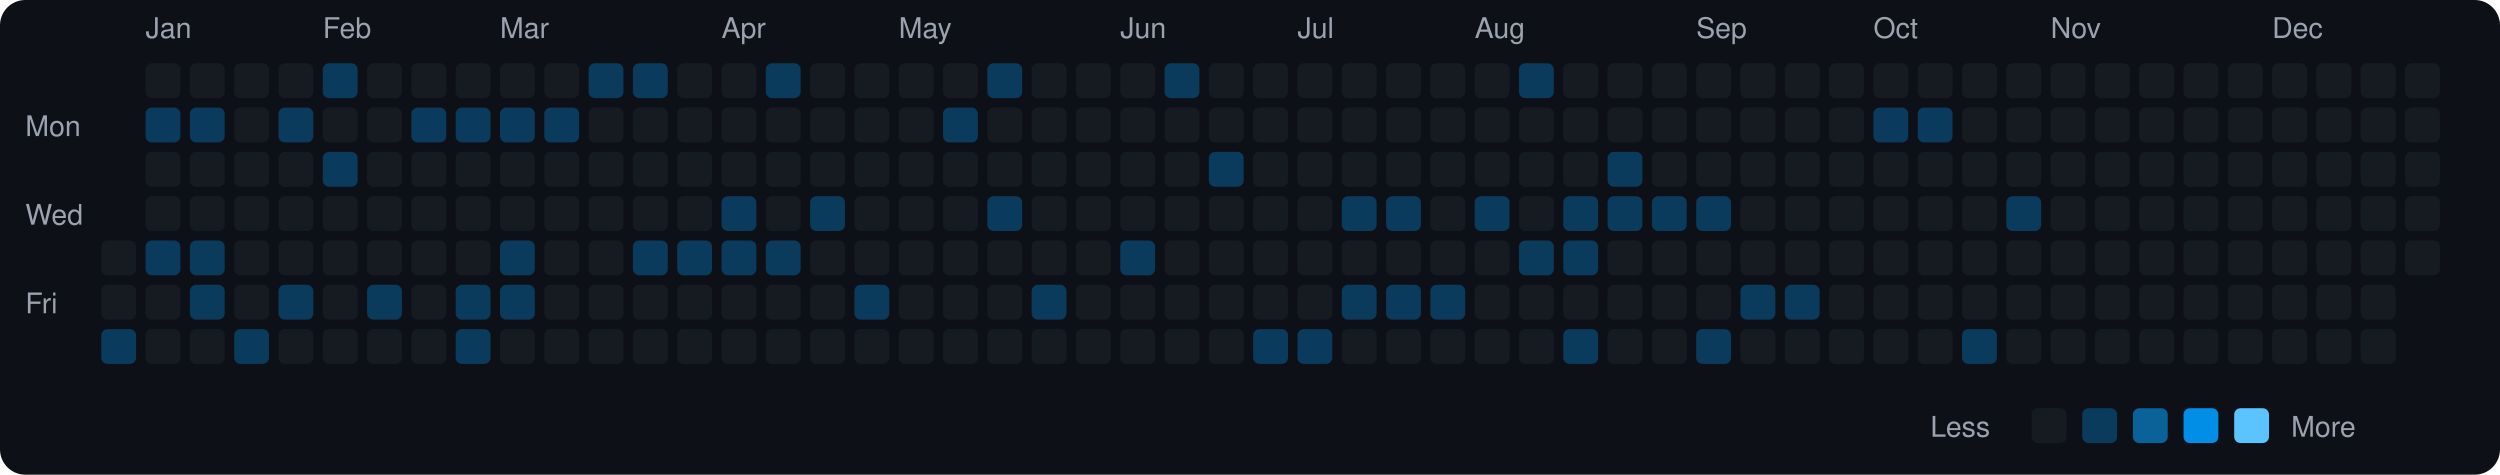
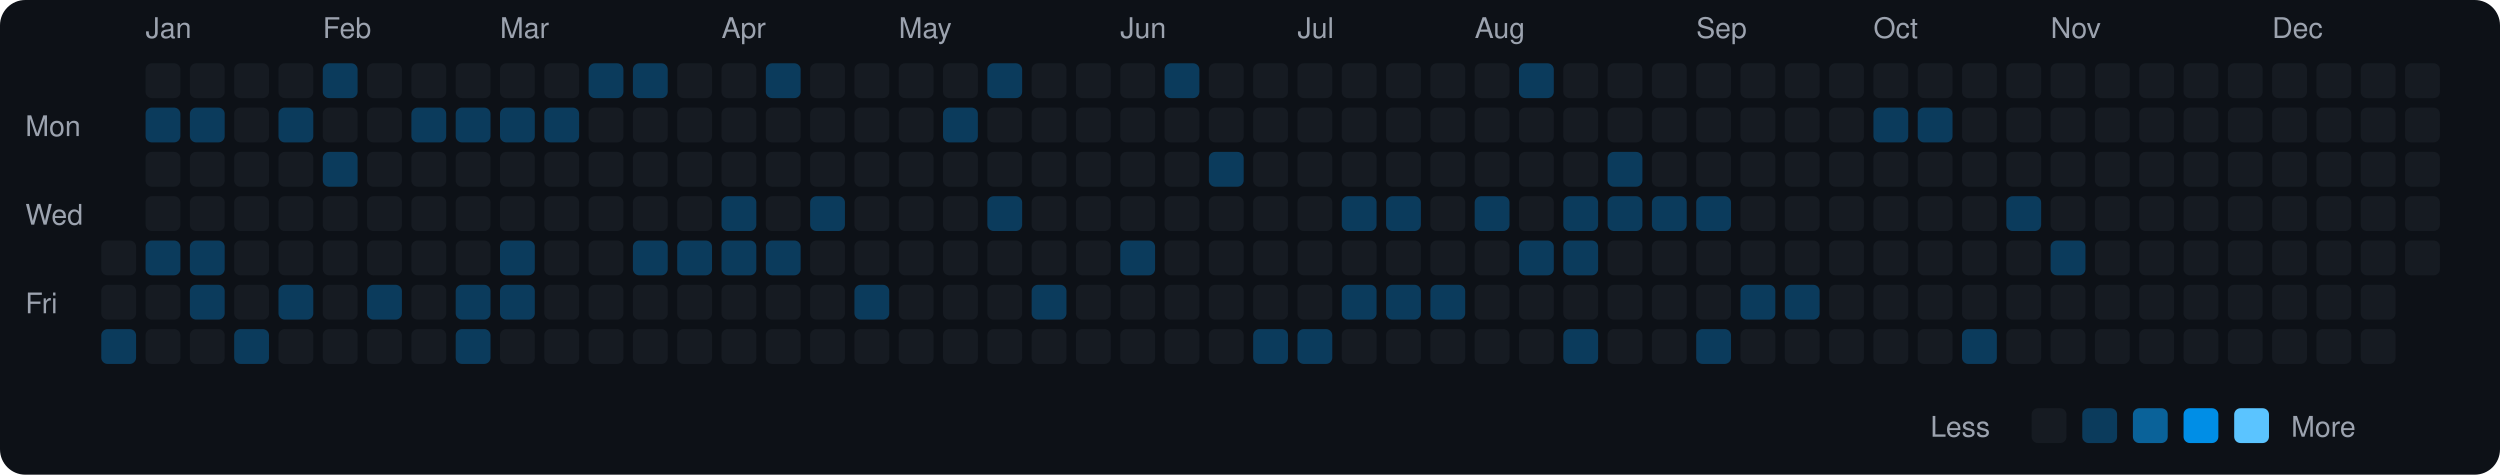
<svg xmlns="http://www.w3.org/2000/svg" viewBox="0 0 790 150" width="790" height="150">
  <rect width="790" height="150" fill="#0d1117" rx="8" ry="8" />
  <text x="8" y="43" fill="#9ca3af" font-size="9" font-family="-apple-system, BlinkMacSystemFont, 'Segoe UI', Helvetica, Arial, sans-serif">Mon</text>
  <text x="8" y="71" fill="#9ca3af" font-size="9" font-family="-apple-system, BlinkMacSystemFont, 'Segoe UI', Helvetica, Arial, sans-serif">Wed</text>
  <text x="8" y="99" fill="#9ca3af" font-size="9" font-family="-apple-system, BlinkMacSystemFont, 'Segoe UI', Helvetica, Arial, sans-serif">Fri</text>
  <rect x="32" y="76" width="11" height="11" rx="2" ry="2" fill="#161b22">
    </rect>
  <rect x="32" y="90" width="11" height="11" rx="2" ry="2" fill="#161b22">
    </rect>
  <rect x="32" y="104" width="11" height="11" rx="2" ry="2" fill="#0b3b5c">
    </rect>
  <text x="46" y="12" fill="#9ca3af" font-size="9" font-family="-apple-system, BlinkMacSystemFont, 'Segoe UI', Helvetica, Arial, sans-serif">Jan</text>
  <rect x="46" y="20" width="11" height="11" rx="2" ry="2" fill="#161b22">
    </rect>
  <rect x="46" y="34" width="11" height="11" rx="2" ry="2" fill="#0b3b5c">
    </rect>
  <rect x="46" y="48" width="11" height="11" rx="2" ry="2" fill="#161b22">
    </rect>
  <rect x="46" y="62" width="11" height="11" rx="2" ry="2" fill="#161b22">
    </rect>
  <rect x="46" y="76" width="11" height="11" rx="2" ry="2" fill="#0b3b5c">
    </rect>
  <rect x="46" y="90" width="11" height="11" rx="2" ry="2" fill="#161b22">
    </rect>
  <rect x="46" y="104" width="11" height="11" rx="2" ry="2" fill="#161b22">
    </rect>
  <rect x="60" y="20" width="11" height="11" rx="2" ry="2" fill="#161b22">
    </rect>
  <rect x="60" y="34" width="11" height="11" rx="2" ry="2" fill="#0b3b5c">
    </rect>
  <rect x="60" y="48" width="11" height="11" rx="2" ry="2" fill="#161b22">
    </rect>
  <rect x="60" y="62" width="11" height="11" rx="2" ry="2" fill="#161b22">
    </rect>
  <rect x="60" y="76" width="11" height="11" rx="2" ry="2" fill="#0b3b5c">
    </rect>
  <rect x="60" y="90" width="11" height="11" rx="2" ry="2" fill="#0b3b5c">
    </rect>
  <rect x="60" y="104" width="11" height="11" rx="2" ry="2" fill="#161b22">
    </rect>
  <rect x="74" y="20" width="11" height="11" rx="2" ry="2" fill="#161b22">
    </rect>
  <rect x="74" y="34" width="11" height="11" rx="2" ry="2" fill="#161b22">
    </rect>
  <rect x="74" y="48" width="11" height="11" rx="2" ry="2" fill="#161b22">
    </rect>
  <rect x="74" y="62" width="11" height="11" rx="2" ry="2" fill="#161b22">
    </rect>
  <rect x="74" y="76" width="11" height="11" rx="2" ry="2" fill="#161b22">
    </rect>
  <rect x="74" y="90" width="11" height="11" rx="2" ry="2" fill="#161b22">
    </rect>
  <rect x="74" y="104" width="11" height="11" rx="2" ry="2" fill="#0b3b5c">
    </rect>
  <rect x="88" y="20" width="11" height="11" rx="2" ry="2" fill="#161b22">
    </rect>
  <rect x="88" y="34" width="11" height="11" rx="2" ry="2" fill="#0b3b5c">
    </rect>
  <rect x="88" y="48" width="11" height="11" rx="2" ry="2" fill="#161b22">
    </rect>
  <rect x="88" y="62" width="11" height="11" rx="2" ry="2" fill="#161b22">
    </rect>
  <rect x="88" y="76" width="11" height="11" rx="2" ry="2" fill="#161b22">
    </rect>
  <rect x="88" y="90" width="11" height="11" rx="2" ry="2" fill="#0b3b5c">
    </rect>
  <rect x="88" y="104" width="11" height="11" rx="2" ry="2" fill="#161b22">
    </rect>
  <text x="102" y="12" fill="#9ca3af" font-size="9" font-family="-apple-system, BlinkMacSystemFont, 'Segoe UI', Helvetica, Arial, sans-serif">Feb</text>
  <rect x="102" y="20" width="11" height="11" rx="2" ry="2" fill="#0b3b5c">
    </rect>
  <rect x="102" y="34" width="11" height="11" rx="2" ry="2" fill="#161b22">
    </rect>
  <rect x="102" y="48" width="11" height="11" rx="2" ry="2" fill="#0b3b5c">
    </rect>
  <rect x="102" y="62" width="11" height="11" rx="2" ry="2" fill="#161b22">
    </rect>
  <rect x="102" y="76" width="11" height="11" rx="2" ry="2" fill="#161b22">
    </rect>
  <rect x="102" y="90" width="11" height="11" rx="2" ry="2" fill="#161b22">
    </rect>
  <rect x="102" y="104" width="11" height="11" rx="2" ry="2" fill="#161b22">
    </rect>
  <rect x="116" y="20" width="11" height="11" rx="2" ry="2" fill="#161b22">
    </rect>
  <rect x="116" y="34" width="11" height="11" rx="2" ry="2" fill="#161b22">
    </rect>
  <rect x="116" y="48" width="11" height="11" rx="2" ry="2" fill="#161b22">
    </rect>
  <rect x="116" y="62" width="11" height="11" rx="2" ry="2" fill="#161b22">
    </rect>
  <rect x="116" y="76" width="11" height="11" rx="2" ry="2" fill="#161b22">
    </rect>
  <rect x="116" y="90" width="11" height="11" rx="2" ry="2" fill="#0b3b5c">
    </rect>
  <rect x="116" y="104" width="11" height="11" rx="2" ry="2" fill="#161b22">
    </rect>
  <rect x="130" y="20" width="11" height="11" rx="2" ry="2" fill="#161b22">
    </rect>
  <rect x="130" y="34" width="11" height="11" rx="2" ry="2" fill="#0b3b5c">
    </rect>
  <rect x="130" y="48" width="11" height="11" rx="2" ry="2" fill="#161b22">
    </rect>
  <rect x="130" y="62" width="11" height="11" rx="2" ry="2" fill="#161b22">
    </rect>
  <rect x="130" y="76" width="11" height="11" rx="2" ry="2" fill="#161b22">
    </rect>
  <rect x="130" y="90" width="11" height="11" rx="2" ry="2" fill="#161b22">
    </rect>
  <rect x="130" y="104" width="11" height="11" rx="2" ry="2" fill="#161b22">
    </rect>
  <rect x="144" y="20" width="11" height="11" rx="2" ry="2" fill="#161b22">
    </rect>
  <rect x="144" y="34" width="11" height="11" rx="2" ry="2" fill="#0b3b5c">
    </rect>
  <rect x="144" y="48" width="11" height="11" rx="2" ry="2" fill="#161b22">
    </rect>
  <rect x="144" y="62" width="11" height="11" rx="2" ry="2" fill="#161b22">
    </rect>
  <rect x="144" y="76" width="11" height="11" rx="2" ry="2" fill="#161b22">
    </rect>
  <rect x="144" y="90" width="11" height="11" rx="2" ry="2" fill="#0b3b5c">
    </rect>
  <rect x="144" y="104" width="11" height="11" rx="2" ry="2" fill="#0b3b5c">
    </rect>
  <text x="158" y="12" fill="#9ca3af" font-size="9" font-family="-apple-system, BlinkMacSystemFont, 'Segoe UI', Helvetica, Arial, sans-serif">Mar</text>
  <rect x="158" y="20" width="11" height="11" rx="2" ry="2" fill="#161b22">
    </rect>
  <rect x="158" y="34" width="11" height="11" rx="2" ry="2" fill="#0b3b5c">
    </rect>
  <rect x="158" y="48" width="11" height="11" rx="2" ry="2" fill="#161b22">
    </rect>
  <rect x="158" y="62" width="11" height="11" rx="2" ry="2" fill="#161b22">
    </rect>
  <rect x="158" y="76" width="11" height="11" rx="2" ry="2" fill="#0b3b5c">
    </rect>
  <rect x="158" y="90" width="11" height="11" rx="2" ry="2" fill="#0b3b5c">
    </rect>
  <rect x="158" y="104" width="11" height="11" rx="2" ry="2" fill="#161b22">
    </rect>
  <rect x="172" y="20" width="11" height="11" rx="2" ry="2" fill="#161b22">
    </rect>
  <rect x="172" y="34" width="11" height="11" rx="2" ry="2" fill="#0b3b5c">
    </rect>
  <rect x="172" y="48" width="11" height="11" rx="2" ry="2" fill="#161b22">
    </rect>
  <rect x="172" y="62" width="11" height="11" rx="2" ry="2" fill="#161b22">
    </rect>
  <rect x="172" y="76" width="11" height="11" rx="2" ry="2" fill="#161b22">
    </rect>
  <rect x="172" y="90" width="11" height="11" rx="2" ry="2" fill="#161b22">
    </rect>
  <rect x="172" y="104" width="11" height="11" rx="2" ry="2" fill="#161b22">
    </rect>
  <rect x="186" y="20" width="11" height="11" rx="2" ry="2" fill="#0b3b5c">
    </rect>
  <rect x="186" y="34" width="11" height="11" rx="2" ry="2" fill="#161b22">
    </rect>
  <rect x="186" y="48" width="11" height="11" rx="2" ry="2" fill="#161b22">
    </rect>
  <rect x="186" y="62" width="11" height="11" rx="2" ry="2" fill="#161b22">
    </rect>
  <rect x="186" y="76" width="11" height="11" rx="2" ry="2" fill="#161b22">
    </rect>
  <rect x="186" y="90" width="11" height="11" rx="2" ry="2" fill="#161b22">
    </rect>
  <rect x="186" y="104" width="11" height="11" rx="2" ry="2" fill="#161b22">
    </rect>
  <rect x="200" y="20" width="11" height="11" rx="2" ry="2" fill="#0b3b5c">
    </rect>
  <rect x="200" y="34" width="11" height="11" rx="2" ry="2" fill="#161b22">
    </rect>
  <rect x="200" y="48" width="11" height="11" rx="2" ry="2" fill="#161b22">
    </rect>
  <rect x="200" y="62" width="11" height="11" rx="2" ry="2" fill="#161b22">
    </rect>
  <rect x="200" y="76" width="11" height="11" rx="2" ry="2" fill="#0b3b5c">
    </rect>
  <rect x="200" y="90" width="11" height="11" rx="2" ry="2" fill="#161b22">
    </rect>
  <rect x="200" y="104" width="11" height="11" rx="2" ry="2" fill="#161b22">
    </rect>
  <rect x="214" y="20" width="11" height="11" rx="2" ry="2" fill="#161b22">
    </rect>
  <rect x="214" y="34" width="11" height="11" rx="2" ry="2" fill="#161b22">
    </rect>
  <rect x="214" y="48" width="11" height="11" rx="2" ry="2" fill="#161b22">
    </rect>
  <rect x="214" y="62" width="11" height="11" rx="2" ry="2" fill="#161b22">
    </rect>
  <rect x="214" y="76" width="11" height="11" rx="2" ry="2" fill="#0b3b5c">
    </rect>
  <rect x="214" y="90" width="11" height="11" rx="2" ry="2" fill="#161b22">
    </rect>
  <rect x="214" y="104" width="11" height="11" rx="2" ry="2" fill="#161b22">
    </rect>
  <text x="228" y="12" fill="#9ca3af" font-size="9" font-family="-apple-system, BlinkMacSystemFont, 'Segoe UI', Helvetica, Arial, sans-serif">Apr</text>
  <rect x="228" y="20" width="11" height="11" rx="2" ry="2" fill="#161b22">
    </rect>
  <rect x="228" y="34" width="11" height="11" rx="2" ry="2" fill="#161b22">
    </rect>
  <rect x="228" y="48" width="11" height="11" rx="2" ry="2" fill="#161b22">
    </rect>
  <rect x="228" y="62" width="11" height="11" rx="2" ry="2" fill="#0b3b5c">
    </rect>
  <rect x="228" y="76" width="11" height="11" rx="2" ry="2" fill="#0b3b5c">
    </rect>
  <rect x="228" y="90" width="11" height="11" rx="2" ry="2" fill="#161b22">
    </rect>
  <rect x="228" y="104" width="11" height="11" rx="2" ry="2" fill="#161b22">
    </rect>
  <rect x="242" y="20" width="11" height="11" rx="2" ry="2" fill="#0b3b5c">
    </rect>
  <rect x="242" y="34" width="11" height="11" rx="2" ry="2" fill="#161b22">
    </rect>
  <rect x="242" y="48" width="11" height="11" rx="2" ry="2" fill="#161b22">
    </rect>
  <rect x="242" y="62" width="11" height="11" rx="2" ry="2" fill="#161b22">
    </rect>
  <rect x="242" y="76" width="11" height="11" rx="2" ry="2" fill="#0b3b5c">
    </rect>
  <rect x="242" y="90" width="11" height="11" rx="2" ry="2" fill="#161b22">
    </rect>
  <rect x="242" y="104" width="11" height="11" rx="2" ry="2" fill="#161b22">
    </rect>
  <rect x="256" y="20" width="11" height="11" rx="2" ry="2" fill="#161b22">
    </rect>
  <rect x="256" y="34" width="11" height="11" rx="2" ry="2" fill="#161b22">
    </rect>
  <rect x="256" y="48" width="11" height="11" rx="2" ry="2" fill="#161b22">
    </rect>
  <rect x="256" y="62" width="11" height="11" rx="2" ry="2" fill="#0b3b5c">
    </rect>
  <rect x="256" y="76" width="11" height="11" rx="2" ry="2" fill="#161b22">
    </rect>
  <rect x="256" y="90" width="11" height="11" rx="2" ry="2" fill="#161b22">
    </rect>
  <rect x="256" y="104" width="11" height="11" rx="2" ry="2" fill="#161b22">
    </rect>
  <rect x="270" y="20" width="11" height="11" rx="2" ry="2" fill="#161b22">
    </rect>
  <rect x="270" y="34" width="11" height="11" rx="2" ry="2" fill="#161b22">
    </rect>
  <rect x="270" y="48" width="11" height="11" rx="2" ry="2" fill="#161b22">
    </rect>
  <rect x="270" y="62" width="11" height="11" rx="2" ry="2" fill="#161b22">
    </rect>
  <rect x="270" y="76" width="11" height="11" rx="2" ry="2" fill="#161b22">
    </rect>
  <rect x="270" y="90" width="11" height="11" rx="2" ry="2" fill="#0b3b5c">
    </rect>
  <rect x="270" y="104" width="11" height="11" rx="2" ry="2" fill="#161b22">
    </rect>
  <text x="284" y="12" fill="#9ca3af" font-size="9" font-family="-apple-system, BlinkMacSystemFont, 'Segoe UI', Helvetica, Arial, sans-serif">May</text>
  <rect x="284" y="20" width="11" height="11" rx="2" ry="2" fill="#161b22">
    </rect>
  <rect x="284" y="34" width="11" height="11" rx="2" ry="2" fill="#161b22">
    </rect>
  <rect x="284" y="48" width="11" height="11" rx="2" ry="2" fill="#161b22">
    </rect>
  <rect x="284" y="62" width="11" height="11" rx="2" ry="2" fill="#161b22">
    </rect>
  <rect x="284" y="76" width="11" height="11" rx="2" ry="2" fill="#161b22">
    </rect>
  <rect x="284" y="90" width="11" height="11" rx="2" ry="2" fill="#161b22">
    </rect>
  <rect x="284" y="104" width="11" height="11" rx="2" ry="2" fill="#161b22">
    </rect>
  <rect x="298" y="20" width="11" height="11" rx="2" ry="2" fill="#161b22">
    </rect>
  <rect x="298" y="34" width="11" height="11" rx="2" ry="2" fill="#0b3b5c">
    </rect>
  <rect x="298" y="48" width="11" height="11" rx="2" ry="2" fill="#161b22">
    </rect>
  <rect x="298" y="62" width="11" height="11" rx="2" ry="2" fill="#161b22">
    </rect>
  <rect x="298" y="76" width="11" height="11" rx="2" ry="2" fill="#161b22">
    </rect>
  <rect x="298" y="90" width="11" height="11" rx="2" ry="2" fill="#161b22">
    </rect>
  <rect x="298" y="104" width="11" height="11" rx="2" ry="2" fill="#161b22">
    </rect>
  <rect x="312" y="20" width="11" height="11" rx="2" ry="2" fill="#0b3b5c">
    </rect>
  <rect x="312" y="34" width="11" height="11" rx="2" ry="2" fill="#161b22">
    </rect>
  <rect x="312" y="48" width="11" height="11" rx="2" ry="2" fill="#161b22">
    </rect>
  <rect x="312" y="62" width="11" height="11" rx="2" ry="2" fill="#0b3b5c">
    </rect>
  <rect x="312" y="76" width="11" height="11" rx="2" ry="2" fill="#161b22">
    </rect>
  <rect x="312" y="90" width="11" height="11" rx="2" ry="2" fill="#161b22">
    </rect>
  <rect x="312" y="104" width="11" height="11" rx="2" ry="2" fill="#161b22">
    </rect>
  <rect x="326" y="20" width="11" height="11" rx="2" ry="2" fill="#161b22">
    </rect>
  <rect x="326" y="34" width="11" height="11" rx="2" ry="2" fill="#161b22">
    </rect>
  <rect x="326" y="48" width="11" height="11" rx="2" ry="2" fill="#161b22">
    </rect>
  <rect x="326" y="62" width="11" height="11" rx="2" ry="2" fill="#161b22">
    </rect>
  <rect x="326" y="76" width="11" height="11" rx="2" ry="2" fill="#161b22">
    </rect>
  <rect x="326" y="90" width="11" height="11" rx="2" ry="2" fill="#0b3b5c">
    </rect>
  <rect x="326" y="104" width="11" height="11" rx="2" ry="2" fill="#161b22">
    </rect>
  <rect x="340" y="20" width="11" height="11" rx="2" ry="2" fill="#161b22">
    </rect>
  <rect x="340" y="34" width="11" height="11" rx="2" ry="2" fill="#161b22">
    </rect>
  <rect x="340" y="48" width="11" height="11" rx="2" ry="2" fill="#161b22">
    </rect>
  <rect x="340" y="62" width="11" height="11" rx="2" ry="2" fill="#161b22">
    </rect>
  <rect x="340" y="76" width="11" height="11" rx="2" ry="2" fill="#161b22">
    </rect>
  <rect x="340" y="90" width="11" height="11" rx="2" ry="2" fill="#161b22">
    </rect>
  <rect x="340" y="104" width="11" height="11" rx="2" ry="2" fill="#161b22">
    </rect>
  <text x="354" y="12" fill="#9ca3af" font-size="9" font-family="-apple-system, BlinkMacSystemFont, 'Segoe UI', Helvetica, Arial, sans-serif">Jun</text>
  <rect x="354" y="20" width="11" height="11" rx="2" ry="2" fill="#161b22">
    </rect>
  <rect x="354" y="34" width="11" height="11" rx="2" ry="2" fill="#161b22">
    </rect>
  <rect x="354" y="48" width="11" height="11" rx="2" ry="2" fill="#161b22">
    </rect>
  <rect x="354" y="62" width="11" height="11" rx="2" ry="2" fill="#161b22">
    </rect>
  <rect x="354" y="76" width="11" height="11" rx="2" ry="2" fill="#0b3b5c">
    </rect>
  <rect x="354" y="90" width="11" height="11" rx="2" ry="2" fill="#161b22">
    </rect>
  <rect x="354" y="104" width="11" height="11" rx="2" ry="2" fill="#161b22">
    </rect>
  <rect x="368" y="20" width="11" height="11" rx="2" ry="2" fill="#0b3b5c">
    </rect>
  <rect x="368" y="34" width="11" height="11" rx="2" ry="2" fill="#161b22">
    </rect>
  <rect x="368" y="48" width="11" height="11" rx="2" ry="2" fill="#161b22">
    </rect>
  <rect x="368" y="62" width="11" height="11" rx="2" ry="2" fill="#161b22">
    </rect>
  <rect x="368" y="76" width="11" height="11" rx="2" ry="2" fill="#161b22">
    </rect>
  <rect x="368" y="90" width="11" height="11" rx="2" ry="2" fill="#161b22">
    </rect>
  <rect x="368" y="104" width="11" height="11" rx="2" ry="2" fill="#161b22">
    </rect>
  <rect x="382" y="20" width="11" height="11" rx="2" ry="2" fill="#161b22">
    </rect>
  <rect x="382" y="34" width="11" height="11" rx="2" ry="2" fill="#161b22">
    </rect>
  <rect x="382" y="48" width="11" height="11" rx="2" ry="2" fill="#0b3b5c">
    </rect>
  <rect x="382" y="62" width="11" height="11" rx="2" ry="2" fill="#161b22">
    </rect>
  <rect x="382" y="76" width="11" height="11" rx="2" ry="2" fill="#161b22">
    </rect>
  <rect x="382" y="90" width="11" height="11" rx="2" ry="2" fill="#161b22">
    </rect>
  <rect x="382" y="104" width="11" height="11" rx="2" ry="2" fill="#161b22">
    </rect>
  <rect x="396" y="20" width="11" height="11" rx="2" ry="2" fill="#161b22">
    </rect>
  <rect x="396" y="34" width="11" height="11" rx="2" ry="2" fill="#161b22">
    </rect>
  <rect x="396" y="48" width="11" height="11" rx="2" ry="2" fill="#161b22">
    </rect>
  <rect x="396" y="62" width="11" height="11" rx="2" ry="2" fill="#161b22">
    </rect>
  <rect x="396" y="76" width="11" height="11" rx="2" ry="2" fill="#161b22">
    </rect>
  <rect x="396" y="90" width="11" height="11" rx="2" ry="2" fill="#161b22">
    </rect>
  <rect x="396" y="104" width="11" height="11" rx="2" ry="2" fill="#0b3b5c">
    </rect>
  <text x="410" y="12" fill="#9ca3af" font-size="9" font-family="-apple-system, BlinkMacSystemFont, 'Segoe UI', Helvetica, Arial, sans-serif">Jul</text>
  <rect x="410" y="20" width="11" height="11" rx="2" ry="2" fill="#161b22">
    </rect>
  <rect x="410" y="34" width="11" height="11" rx="2" ry="2" fill="#161b22">
    </rect>
  <rect x="410" y="48" width="11" height="11" rx="2" ry="2" fill="#161b22">
    </rect>
  <rect x="410" y="62" width="11" height="11" rx="2" ry="2" fill="#161b22">
    </rect>
  <rect x="410" y="76" width="11" height="11" rx="2" ry="2" fill="#161b22">
    </rect>
  <rect x="410" y="90" width="11" height="11" rx="2" ry="2" fill="#161b22">
    </rect>
  <rect x="410" y="104" width="11" height="11" rx="2" ry="2" fill="#0b3b5c">
    </rect>
  <rect x="424" y="20" width="11" height="11" rx="2" ry="2" fill="#161b22">
    </rect>
  <rect x="424" y="34" width="11" height="11" rx="2" ry="2" fill="#161b22">
    </rect>
  <rect x="424" y="48" width="11" height="11" rx="2" ry="2" fill="#161b22">
    </rect>
  <rect x="424" y="62" width="11" height="11" rx="2" ry="2" fill="#0b3b5c">
    </rect>
  <rect x="424" y="76" width="11" height="11" rx="2" ry="2" fill="#161b22">
    </rect>
  <rect x="424" y="90" width="11" height="11" rx="2" ry="2" fill="#0b3b5c">
    </rect>
  <rect x="424" y="104" width="11" height="11" rx="2" ry="2" fill="#161b22">
    </rect>
  <rect x="438" y="20" width="11" height="11" rx="2" ry="2" fill="#161b22">
    </rect>
  <rect x="438" y="34" width="11" height="11" rx="2" ry="2" fill="#161b22">
    </rect>
  <rect x="438" y="48" width="11" height="11" rx="2" ry="2" fill="#161b22">
    </rect>
  <rect x="438" y="62" width="11" height="11" rx="2" ry="2" fill="#0b3b5c">
    </rect>
  <rect x="438" y="76" width="11" height="11" rx="2" ry="2" fill="#161b22">
    </rect>
  <rect x="438" y="90" width="11" height="11" rx="2" ry="2" fill="#0b3b5c">
    </rect>
  <rect x="438" y="104" width="11" height="11" rx="2" ry="2" fill="#161b22">
    </rect>
  <rect x="452" y="20" width="11" height="11" rx="2" ry="2" fill="#161b22">
    </rect>
  <rect x="452" y="34" width="11" height="11" rx="2" ry="2" fill="#161b22">
    </rect>
  <rect x="452" y="48" width="11" height="11" rx="2" ry="2" fill="#161b22">
    </rect>
  <rect x="452" y="62" width="11" height="11" rx="2" ry="2" fill="#161b22">
    </rect>
  <rect x="452" y="76" width="11" height="11" rx="2" ry="2" fill="#161b22">
    </rect>
  <rect x="452" y="90" width="11" height="11" rx="2" ry="2" fill="#0b3b5c">
    </rect>
  <rect x="452" y="104" width="11" height="11" rx="2" ry="2" fill="#161b22">
    </rect>
  <text x="466" y="12" fill="#9ca3af" font-size="9" font-family="-apple-system, BlinkMacSystemFont, 'Segoe UI', Helvetica, Arial, sans-serif">Aug</text>
  <rect x="466" y="20" width="11" height="11" rx="2" ry="2" fill="#161b22">
    </rect>
  <rect x="466" y="34" width="11" height="11" rx="2" ry="2" fill="#161b22">
    </rect>
  <rect x="466" y="48" width="11" height="11" rx="2" ry="2" fill="#161b22">
    </rect>
  <rect x="466" y="62" width="11" height="11" rx="2" ry="2" fill="#0b3b5c">
    </rect>
  <rect x="466" y="76" width="11" height="11" rx="2" ry="2" fill="#161b22">
    </rect>
  <rect x="466" y="90" width="11" height="11" rx="2" ry="2" fill="#161b22">
    </rect>
  <rect x="466" y="104" width="11" height="11" rx="2" ry="2" fill="#161b22">
    </rect>
  <rect x="480" y="20" width="11" height="11" rx="2" ry="2" fill="#0b3b5c">
    </rect>
  <rect x="480" y="34" width="11" height="11" rx="2" ry="2" fill="#161b22">
    </rect>
  <rect x="480" y="48" width="11" height="11" rx="2" ry="2" fill="#161b22">
    </rect>
  <rect x="480" y="62" width="11" height="11" rx="2" ry="2" fill="#161b22">
    </rect>
  <rect x="480" y="76" width="11" height="11" rx="2" ry="2" fill="#0b3b5c">
    </rect>
  <rect x="480" y="90" width="11" height="11" rx="2" ry="2" fill="#161b22">
    </rect>
  <rect x="480" y="104" width="11" height="11" rx="2" ry="2" fill="#161b22">
    </rect>
  <rect x="494" y="20" width="11" height="11" rx="2" ry="2" fill="#161b22">
    </rect>
  <rect x="494" y="34" width="11" height="11" rx="2" ry="2" fill="#161b22">
    </rect>
  <rect x="494" y="48" width="11" height="11" rx="2" ry="2" fill="#161b22">
    </rect>
  <rect x="494" y="62" width="11" height="11" rx="2" ry="2" fill="#0b3b5c">
    </rect>
  <rect x="494" y="76" width="11" height="11" rx="2" ry="2" fill="#0b3b5c">
    </rect>
  <rect x="494" y="90" width="11" height="11" rx="2" ry="2" fill="#161b22">
    </rect>
  <rect x="494" y="104" width="11" height="11" rx="2" ry="2" fill="#0b3b5c">
    </rect>
  <rect x="508" y="20" width="11" height="11" rx="2" ry="2" fill="#161b22">
    </rect>
  <rect x="508" y="34" width="11" height="11" rx="2" ry="2" fill="#161b22">
    </rect>
  <rect x="508" y="48" width="11" height="11" rx="2" ry="2" fill="#0b3b5c">
    </rect>
  <rect x="508" y="62" width="11" height="11" rx="2" ry="2" fill="#0b3b5c">
    </rect>
  <rect x="508" y="76" width="11" height="11" rx="2" ry="2" fill="#161b22">
    </rect>
  <rect x="508" y="90" width="11" height="11" rx="2" ry="2" fill="#161b22">
    </rect>
  <rect x="508" y="104" width="11" height="11" rx="2" ry="2" fill="#161b22">
    </rect>
  <rect x="522" y="20" width="11" height="11" rx="2" ry="2" fill="#161b22">
    </rect>
  <rect x="522" y="34" width="11" height="11" rx="2" ry="2" fill="#161b22">
    </rect>
  <rect x="522" y="48" width="11" height="11" rx="2" ry="2" fill="#161b22">
    </rect>
  <rect x="522" y="62" width="11" height="11" rx="2" ry="2" fill="#0b3b5c">
    </rect>
  <rect x="522" y="76" width="11" height="11" rx="2" ry="2" fill="#161b22">
    </rect>
  <rect x="522" y="90" width="11" height="11" rx="2" ry="2" fill="#161b22">
    </rect>
  <rect x="522" y="104" width="11" height="11" rx="2" ry="2" fill="#161b22">
    </rect>
  <text x="536" y="12" fill="#9ca3af" font-size="9" font-family="-apple-system, BlinkMacSystemFont, 'Segoe UI', Helvetica, Arial, sans-serif">Sep</text>
  <rect x="536" y="20" width="11" height="11" rx="2" ry="2" fill="#161b22">
    </rect>
  <rect x="536" y="34" width="11" height="11" rx="2" ry="2" fill="#161b22">
    </rect>
  <rect x="536" y="48" width="11" height="11" rx="2" ry="2" fill="#161b22">
    </rect>
  <rect x="536" y="62" width="11" height="11" rx="2" ry="2" fill="#0b3b5c">
    </rect>
  <rect x="536" y="76" width="11" height="11" rx="2" ry="2" fill="#161b22">
    </rect>
  <rect x="536" y="90" width="11" height="11" rx="2" ry="2" fill="#161b22">
    </rect>
  <rect x="536" y="104" width="11" height="11" rx="2" ry="2" fill="#0b3b5c">
    </rect>
  <rect x="550" y="20" width="11" height="11" rx="2" ry="2" fill="#161b22">
    </rect>
  <rect x="550" y="34" width="11" height="11" rx="2" ry="2" fill="#161b22">
    </rect>
  <rect x="550" y="48" width="11" height="11" rx="2" ry="2" fill="#161b22">
    </rect>
  <rect x="550" y="62" width="11" height="11" rx="2" ry="2" fill="#161b22">
    </rect>
  <rect x="550" y="76" width="11" height="11" rx="2" ry="2" fill="#161b22">
    </rect>
  <rect x="550" y="90" width="11" height="11" rx="2" ry="2" fill="#0b3b5c">
    </rect>
  <rect x="550" y="104" width="11" height="11" rx="2" ry="2" fill="#161b22">
    </rect>
  <rect x="564" y="20" width="11" height="11" rx="2" ry="2" fill="#161b22">
    </rect>
  <rect x="564" y="34" width="11" height="11" rx="2" ry="2" fill="#161b22">
    </rect>
  <rect x="564" y="48" width="11" height="11" rx="2" ry="2" fill="#161b22">
    </rect>
  <rect x="564" y="62" width="11" height="11" rx="2" ry="2" fill="#161b22">
    </rect>
  <rect x="564" y="76" width="11" height="11" rx="2" ry="2" fill="#161b22">
    </rect>
  <rect x="564" y="90" width="11" height="11" rx="2" ry="2" fill="#0b3b5c">
    </rect>
  <rect x="564" y="104" width="11" height="11" rx="2" ry="2" fill="#161b22">
    </rect>
  <rect x="578" y="20" width="11" height="11" rx="2" ry="2" fill="#161b22">
    </rect>
  <rect x="578" y="34" width="11" height="11" rx="2" ry="2" fill="#161b22">
    </rect>
  <rect x="578" y="48" width="11" height="11" rx="2" ry="2" fill="#161b22">
    </rect>
  <rect x="578" y="62" width="11" height="11" rx="2" ry="2" fill="#161b22">
    </rect>
  <rect x="578" y="76" width="11" height="11" rx="2" ry="2" fill="#161b22">
    </rect>
  <rect x="578" y="90" width="11" height="11" rx="2" ry="2" fill="#161b22">
    </rect>
  <rect x="578" y="104" width="11" height="11" rx="2" ry="2" fill="#161b22">
    </rect>
  <text x="592" y="12" fill="#9ca3af" font-size="9" font-family="-apple-system, BlinkMacSystemFont, 'Segoe UI', Helvetica, Arial, sans-serif">Oct</text>
  <rect x="592" y="20" width="11" height="11" rx="2" ry="2" fill="#161b22">
    </rect>
  <rect x="592" y="34" width="11" height="11" rx="2" ry="2" fill="#0b3b5c">
    </rect>
  <rect x="592" y="48" width="11" height="11" rx="2" ry="2" fill="#161b22">
    </rect>
  <rect x="592" y="62" width="11" height="11" rx="2" ry="2" fill="#161b22">
    </rect>
  <rect x="592" y="76" width="11" height="11" rx="2" ry="2" fill="#161b22">
    </rect>
  <rect x="592" y="90" width="11" height="11" rx="2" ry="2" fill="#161b22">
    </rect>
  <rect x="592" y="104" width="11" height="11" rx="2" ry="2" fill="#161b22">
    </rect>
  <rect x="606" y="20" width="11" height="11" rx="2" ry="2" fill="#161b22">
    </rect>
  <rect x="606" y="34" width="11" height="11" rx="2" ry="2" fill="#0b3b5c">
    </rect>
  <rect x="606" y="48" width="11" height="11" rx="2" ry="2" fill="#161b22">
    </rect>
  <rect x="606" y="62" width="11" height="11" rx="2" ry="2" fill="#161b22">
    </rect>
  <rect x="606" y="76" width="11" height="11" rx="2" ry="2" fill="#161b22">
    </rect>
  <rect x="606" y="90" width="11" height="11" rx="2" ry="2" fill="#161b22">
    </rect>
  <rect x="606" y="104" width="11" height="11" rx="2" ry="2" fill="#161b22">
    </rect>
  <rect x="620" y="20" width="11" height="11" rx="2" ry="2" fill="#161b22">
    </rect>
  <rect x="620" y="34" width="11" height="11" rx="2" ry="2" fill="#161b22">
    </rect>
  <rect x="620" y="48" width="11" height="11" rx="2" ry="2" fill="#161b22">
    </rect>
  <rect x="620" y="62" width="11" height="11" rx="2" ry="2" fill="#161b22">
    </rect>
  <rect x="620" y="76" width="11" height="11" rx="2" ry="2" fill="#161b22">
    </rect>
  <rect x="620" y="90" width="11" height="11" rx="2" ry="2" fill="#161b22">
    </rect>
  <rect x="620" y="104" width="11" height="11" rx="2" ry="2" fill="#0b3b5c">
    </rect>
  <rect x="634" y="20" width="11" height="11" rx="2" ry="2" fill="#161b22">
    </rect>
  <rect x="634" y="34" width="11" height="11" rx="2" ry="2" fill="#161b22">
    </rect>
  <rect x="634" y="48" width="11" height="11" rx="2" ry="2" fill="#161b22">
    </rect>
  <rect x="634" y="62" width="11" height="11" rx="2" ry="2" fill="#0b3b5c">
    </rect>
  <rect x="634" y="76" width="11" height="11" rx="2" ry="2" fill="#161b22">
    </rect>
  <rect x="634" y="90" width="11" height="11" rx="2" ry="2" fill="#161b22">
    </rect>
  <rect x="634" y="104" width="11" height="11" rx="2" ry="2" fill="#161b22">
    </rect>
  <text x="648" y="12" fill="#9ca3af" font-size="9" font-family="-apple-system, BlinkMacSystemFont, 'Segoe UI', Helvetica, Arial, sans-serif">Nov</text>
  <rect x="648" y="20" width="11" height="11" rx="2" ry="2" fill="#161b22">
    </rect>
  <rect x="648" y="34" width="11" height="11" rx="2" ry="2" fill="#161b22">
    </rect>
  <rect x="648" y="48" width="11" height="11" rx="2" ry="2" fill="#161b22">
    </rect>
  <rect x="648" y="62" width="11" height="11" rx="2" ry="2" fill="#161b22">
    </rect>
-   <rect x="648" y="76" width="11" height="11" rx="2" ry="2" fill="#161b22">
+   <rect x="648" y="76" width="11" height="11" rx="2" ry="2" fill="#0b3b5c">
    </rect>
  <rect x="648" y="90" width="11" height="11" rx="2" ry="2" fill="#161b22">
    </rect>
  <rect x="648" y="104" width="11" height="11" rx="2" ry="2" fill="#161b22">
    </rect>
  <rect x="662" y="20" width="11" height="11" rx="2" ry="2" fill="#161b22">
    </rect>
  <rect x="662" y="34" width="11" height="11" rx="2" ry="2" fill="#161b22">
    </rect>
  <rect x="662" y="48" width="11" height="11" rx="2" ry="2" fill="#161b22">
    </rect>
  <rect x="662" y="62" width="11" height="11" rx="2" ry="2" fill="#161b22">
    </rect>
  <rect x="662" y="76" width="11" height="11" rx="2" ry="2" fill="#161b22">
    </rect>
  <rect x="662" y="90" width="11" height="11" rx="2" ry="2" fill="#161b22">
    </rect>
  <rect x="662" y="104" width="11" height="11" rx="2" ry="2" fill="#161b22">
    </rect>
  <rect x="676" y="20" width="11" height="11" rx="2" ry="2" fill="#161b22">
    </rect>
  <rect x="676" y="34" width="11" height="11" rx="2" ry="2" fill="#161b22">
    </rect>
  <rect x="676" y="48" width="11" height="11" rx="2" ry="2" fill="#161b22">
    </rect>
  <rect x="676" y="62" width="11" height="11" rx="2" ry="2" fill="#161b22">
    </rect>
  <rect x="676" y="76" width="11" height="11" rx="2" ry="2" fill="#161b22">
    </rect>
  <rect x="676" y="90" width="11" height="11" rx="2" ry="2" fill="#161b22">
    </rect>
  <rect x="676" y="104" width="11" height="11" rx="2" ry="2" fill="#161b22">
    </rect>
  <rect x="690" y="20" width="11" height="11" rx="2" ry="2" fill="#161b22">
    </rect>
  <rect x="690" y="34" width="11" height="11" rx="2" ry="2" fill="#161b22">
    </rect>
  <rect x="690" y="48" width="11" height="11" rx="2" ry="2" fill="#161b22">
    </rect>
  <rect x="690" y="62" width="11" height="11" rx="2" ry="2" fill="#161b22">
    </rect>
  <rect x="690" y="76" width="11" height="11" rx="2" ry="2" fill="#161b22">
    </rect>
  <rect x="690" y="90" width="11" height="11" rx="2" ry="2" fill="#161b22">
    </rect>
  <rect x="690" y="104" width="11" height="11" rx="2" ry="2" fill="#161b22">
    </rect>
  <rect x="704" y="20" width="11" height="11" rx="2" ry="2" fill="#161b22">
    </rect>
  <rect x="704" y="34" width="11" height="11" rx="2" ry="2" fill="#161b22">
    </rect>
  <rect x="704" y="48" width="11" height="11" rx="2" ry="2" fill="#161b22">
    </rect>
  <rect x="704" y="62" width="11" height="11" rx="2" ry="2" fill="#161b22">
    </rect>
  <rect x="704" y="76" width="11" height="11" rx="2" ry="2" fill="#161b22">
    </rect>
  <rect x="704" y="90" width="11" height="11" rx="2" ry="2" fill="#161b22">
    </rect>
  <rect x="704" y="104" width="11" height="11" rx="2" ry="2" fill="#161b22">
    </rect>
  <text x="718" y="12" fill="#9ca3af" font-size="9" font-family="-apple-system, BlinkMacSystemFont, 'Segoe UI', Helvetica, Arial, sans-serif">Dec</text>
  <rect x="718" y="20" width="11" height="11" rx="2" ry="2" fill="#161b22">
    </rect>
  <rect x="718" y="34" width="11" height="11" rx="2" ry="2" fill="#161b22">
    </rect>
  <rect x="718" y="48" width="11" height="11" rx="2" ry="2" fill="#161b22">
    </rect>
  <rect x="718" y="62" width="11" height="11" rx="2" ry="2" fill="#161b22">
    </rect>
  <rect x="718" y="76" width="11" height="11" rx="2" ry="2" fill="#161b22">
    </rect>
  <rect x="718" y="90" width="11" height="11" rx="2" ry="2" fill="#161b22">
    </rect>
  <rect x="718" y="104" width="11" height="11" rx="2" ry="2" fill="#161b22">
    </rect>
  <rect x="732" y="20" width="11" height="11" rx="2" ry="2" fill="#161b22">
    </rect>
  <rect x="732" y="34" width="11" height="11" rx="2" ry="2" fill="#161b22">
    </rect>
  <rect x="732" y="48" width="11" height="11" rx="2" ry="2" fill="#161b22">
    </rect>
  <rect x="732" y="62" width="11" height="11" rx="2" ry="2" fill="#161b22">
    </rect>
  <rect x="732" y="76" width="11" height="11" rx="2" ry="2" fill="#161b22">
    </rect>
  <rect x="732" y="90" width="11" height="11" rx="2" ry="2" fill="#161b22">
    </rect>
  <rect x="732" y="104" width="11" height="11" rx="2" ry="2" fill="#161b22">
    </rect>
  <rect x="746" y="20" width="11" height="11" rx="2" ry="2" fill="#161b22">
    </rect>
  <rect x="746" y="34" width="11" height="11" rx="2" ry="2" fill="#161b22">
    </rect>
  <rect x="746" y="48" width="11" height="11" rx="2" ry="2" fill="#161b22">
    </rect>
  <rect x="746" y="62" width="11" height="11" rx="2" ry="2" fill="#161b22">
    </rect>
  <rect x="746" y="76" width="11" height="11" rx="2" ry="2" fill="#161b22">
    </rect>
  <rect x="746" y="90" width="11" height="11" rx="2" ry="2" fill="#161b22">
    </rect>
  <rect x="746" y="104" width="11" height="11" rx="2" ry="2" fill="#161b22">
    </rect>
  <rect x="760" y="20" width="11" height="11" rx="2" ry="2" fill="#161b22">
    </rect>
  <rect x="760" y="34" width="11" height="11" rx="2" ry="2" fill="#161b22">
    </rect>
  <rect x="760" y="48" width="11" height="11" rx="2" ry="2" fill="#161b22">
    </rect>
  <rect x="760" y="62" width="11" height="11" rx="2" ry="2" fill="#161b22">
    </rect>
  <rect x="760" y="76" width="11" height="11" rx="2" ry="2" fill="#161b22">
    </rect>
  <text x="610" y="138" fill="#9ca3af" font-size="9" font-family="-apple-system, BlinkMacSystemFont, 'Segoe UI', Helvetica, Arial, sans-serif">Less</text>
  <rect x="642" y="129" width="11" height="11" rx="2" ry="2" fill="#161b22" />
  <rect x="658" y="129" width="11" height="11" rx="2" ry="2" fill="#0b3b5c" />
  <rect x="674" y="129" width="11" height="11" rx="2" ry="2" fill="#0a6299" />
  <rect x="690" y="129" width="11" height="11" rx="2" ry="2" fill="#008ee6" />
  <rect x="706" y="129" width="11" height="11" rx="2" ry="2" fill="#5bc4ff" />
  <text x="724" y="138" fill="#9ca3af" font-size="9" font-family="-apple-system, BlinkMacSystemFont, 'Segoe UI', Helvetica, Arial, sans-serif">More</text>
</svg>
